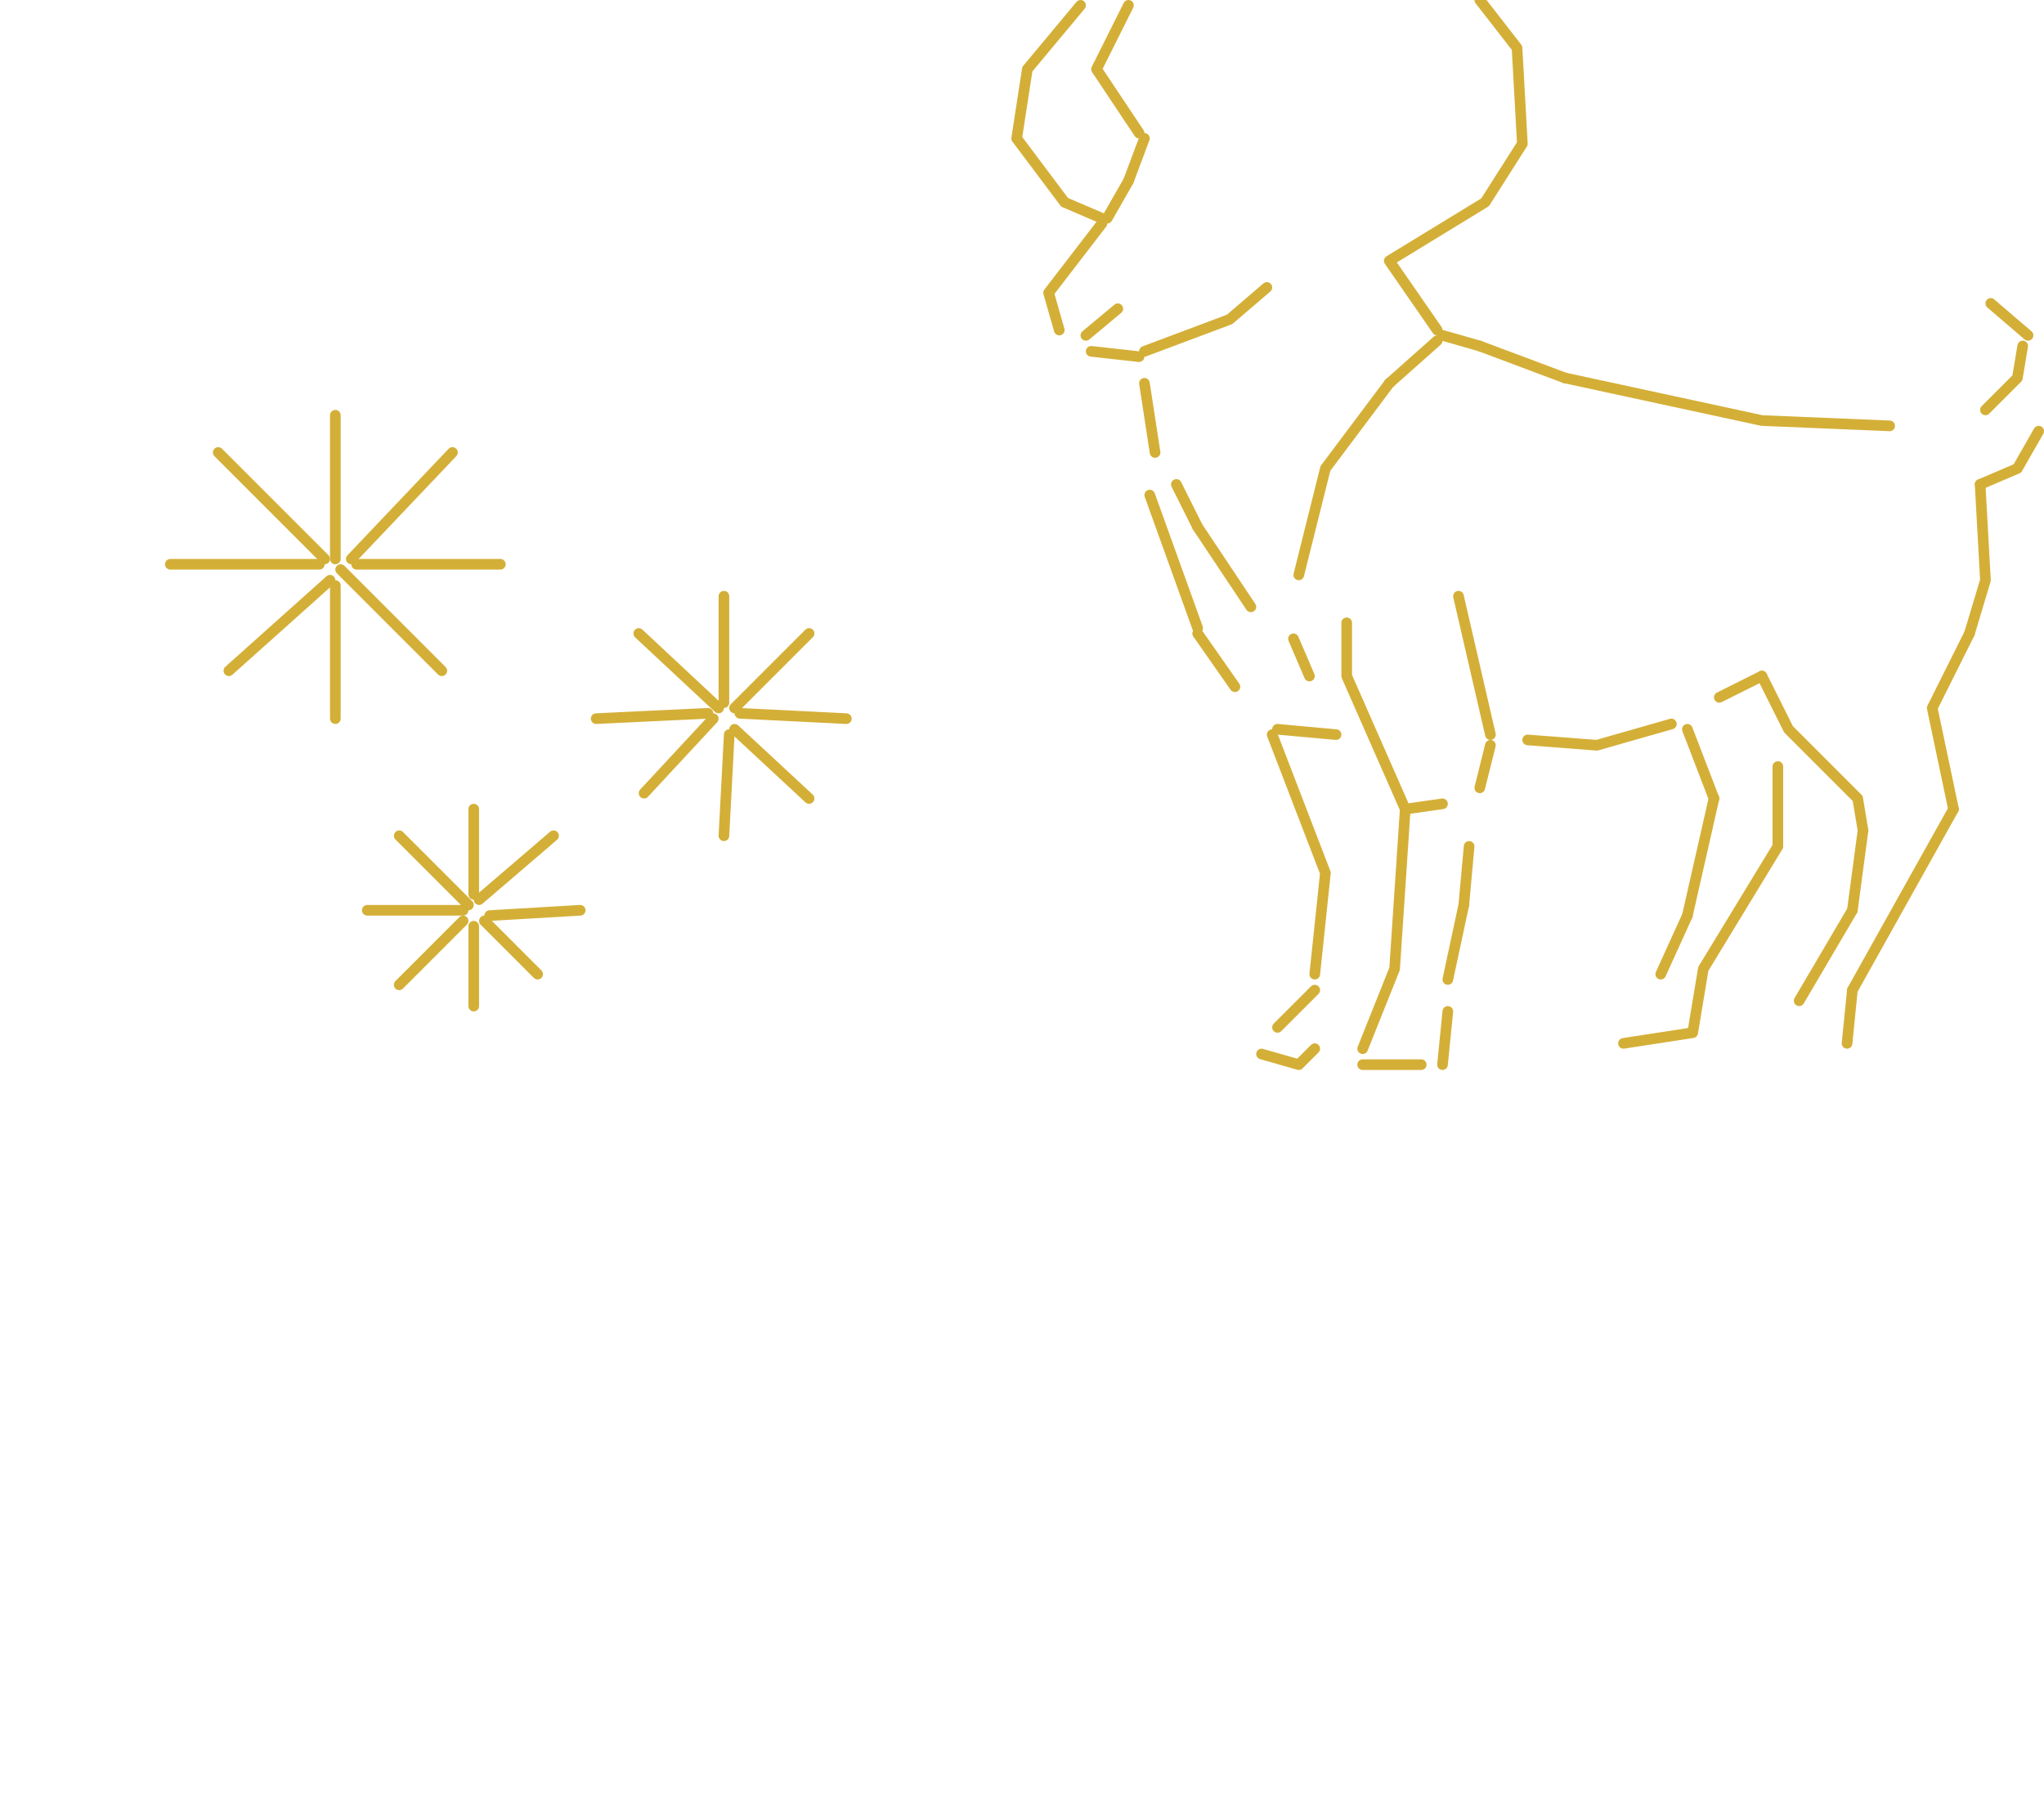
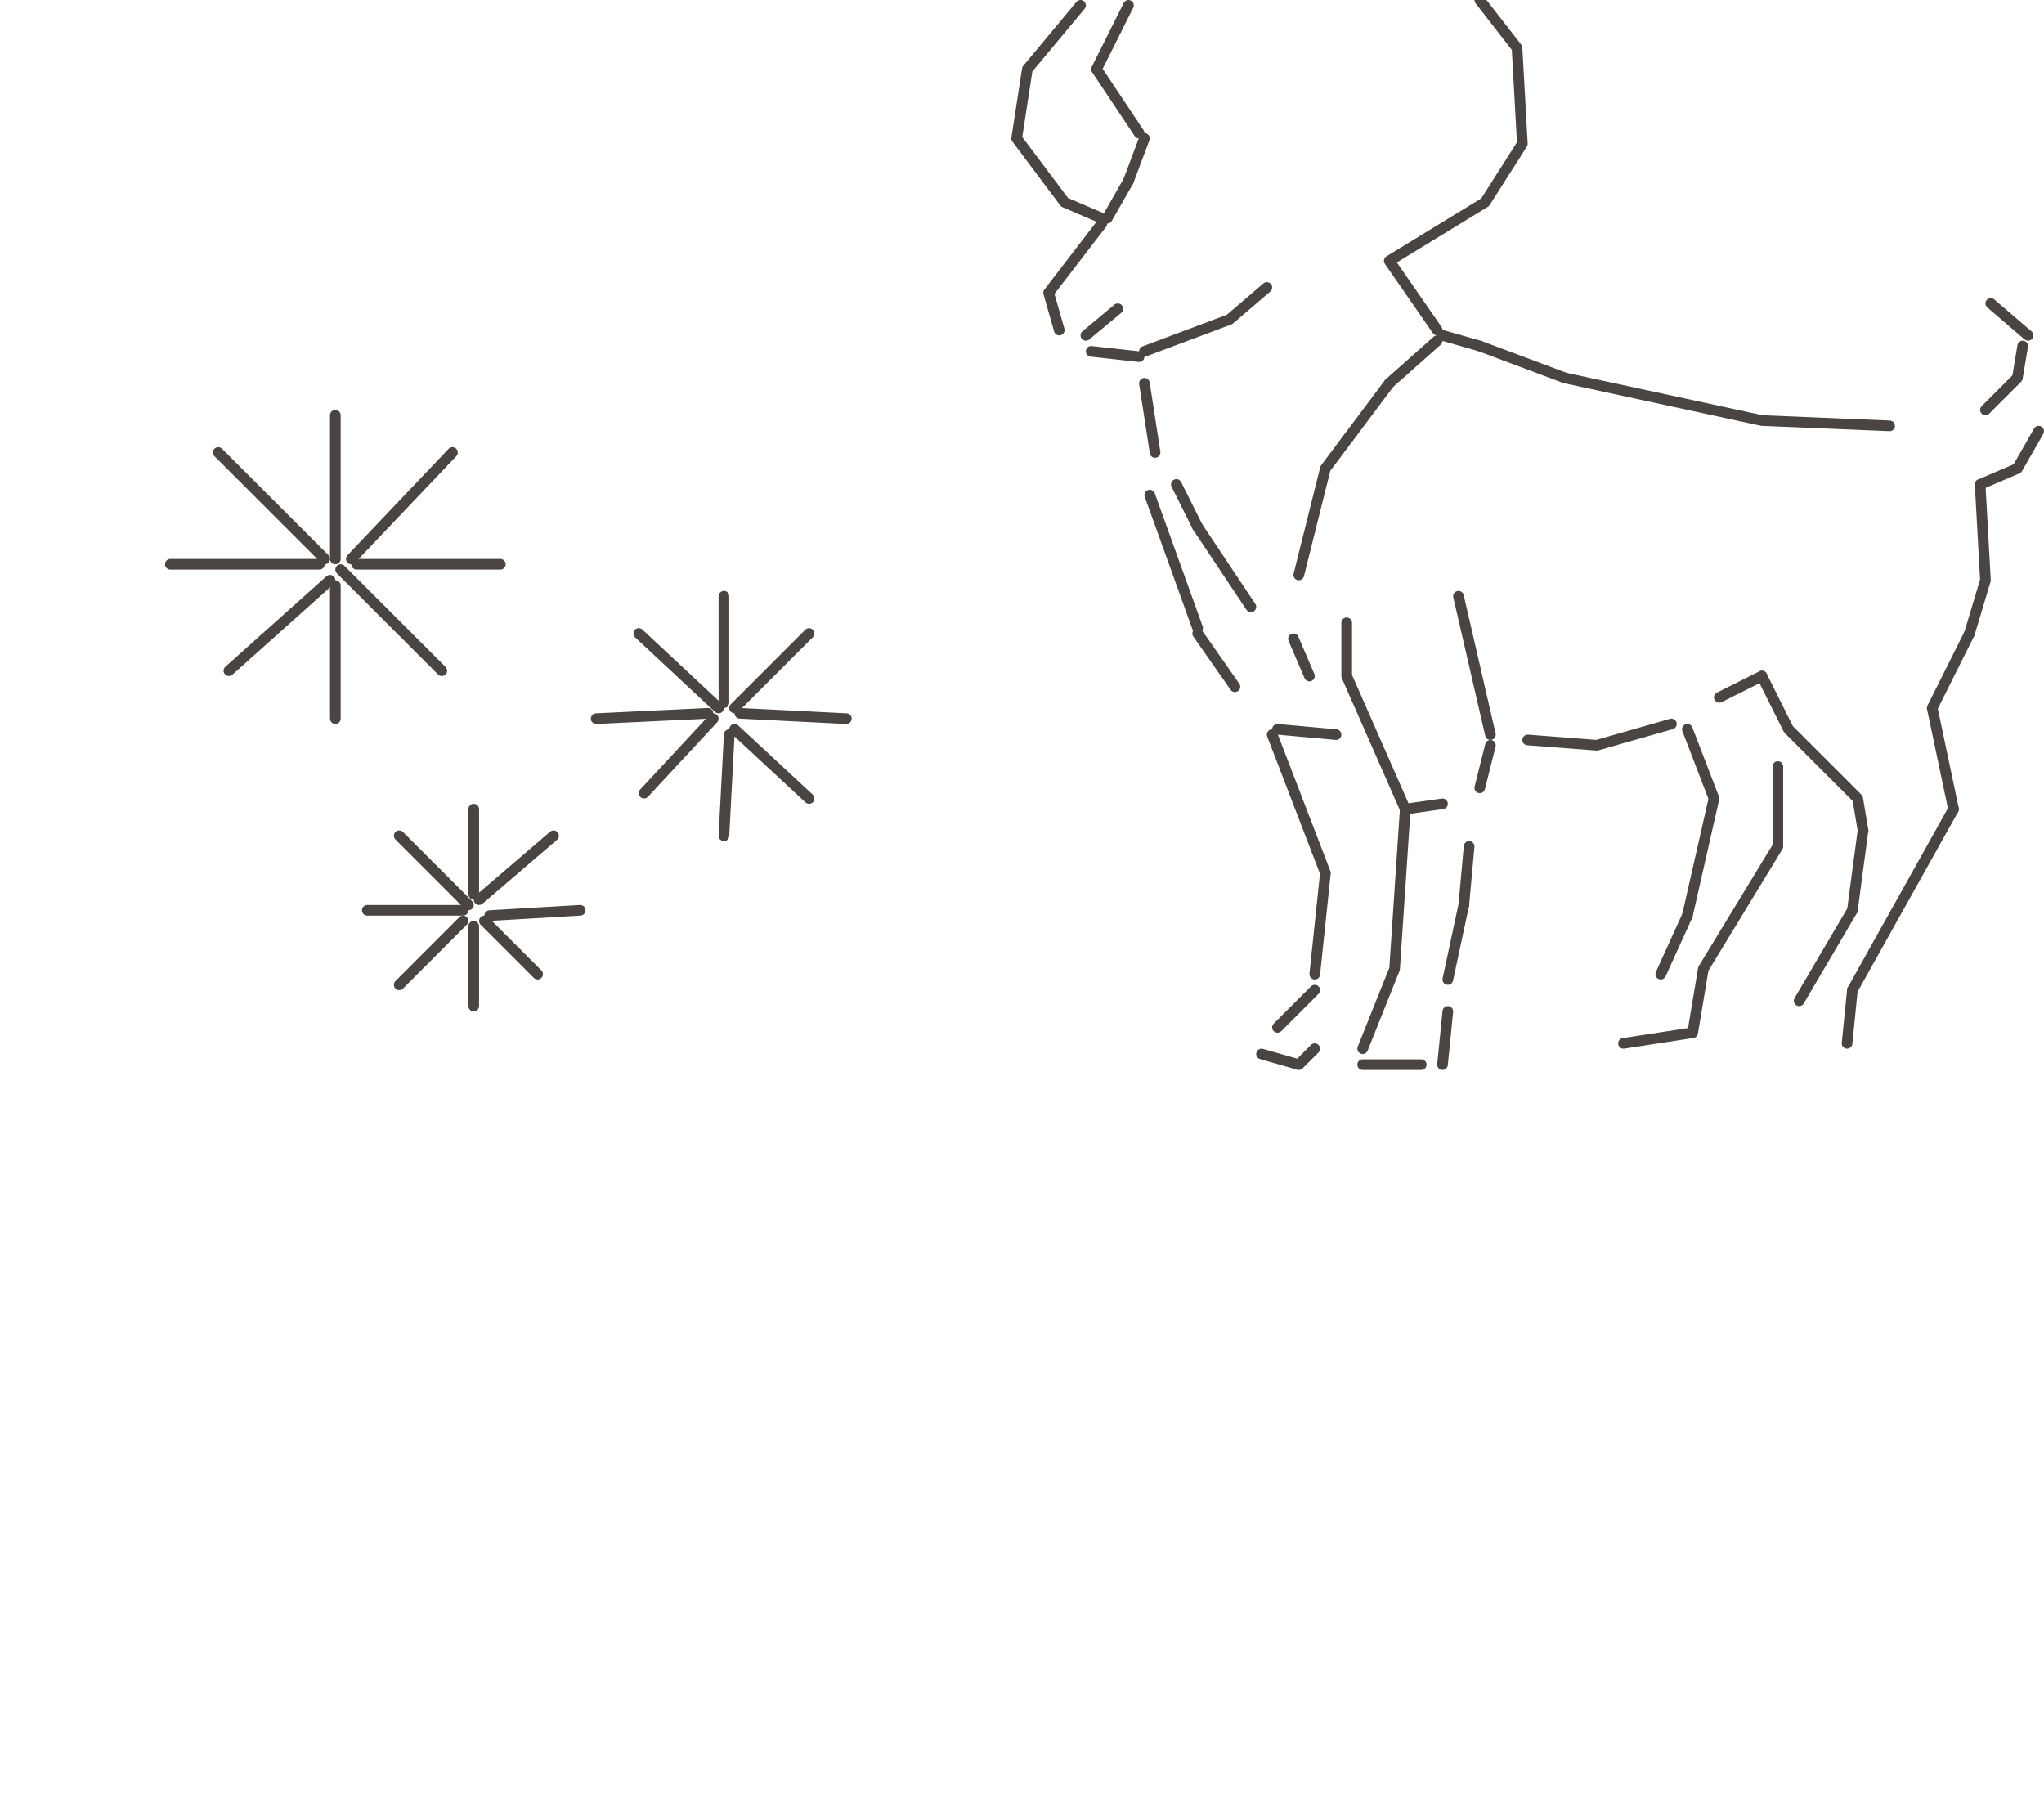
<svg xmlns="http://www.w3.org/2000/svg" width="384" height="341" viewBox="0 0 384 341">
-   <g fill="none" stroke="#D4AF37" stroke-width="2" stroke-linecap="round" stroke-linejoin="round">
+   <g fill="none" stroke="#4A4540" stroke-width="2" stroke-linecap="round" stroke-linejoin="round">
    <path d="M 41.0 85.0 L 61.0 105.0" />
    <path d="M 75.0 157.0 L 88.0 170.0" />
    <path d="M 374.0 57.0 L 381.0 63.0" />
    <path d="M 203.0 1.0 L 193.0 13.0 L 191.0 26.0 L 200.0 38.0 L 207.0 41.0" />
    <path d="M 246.0 127.0 L 243.0 120.0" />
    <path d="M 136.0 112.0 L 136.0 132.0" />
    <path d="M 152.0 119.0 L 138.0 133.0" />
    <path d="M 251.0 138.0 L 240.0 137.0" />
    <path d="M 85.0 85.0 L 66.0 105.0" />
    <path d="M 63.0 135.0 L 63.0 110.0" />
    <path d="M 247.0 197.0 L 244.0 200.0 L 237.0 198.0" />
    <path d="M 210.0 58.0 L 204.0 63.0" />
    <path d="M 334.0 144.0 L 334.0 159.0 L 320.0 182.0 L 318.0 194.0 L 305.0 196.0" />
    <path d="M 89.0 189.0 L 89.0 174.0" />
    <path d="M 152.0 150.0 L 138.0 137.0" />
    <path d="M 109.0 171.0 L 92.0 172.0" />
    <path d="M 75.0 185.0 L 87.0 173.0" />
    <path d="M 69.0 171.0 L 87.0 171.0" />
    <path d="M 120.0 119.0 L 135.0 133.0" />
    <path d="M 63.0 78.0 L 63.0 105.0" />
    <path d="M 83.0 126.0 L 64.0 107.0" />
    <path d="M 112.0 135.0 L 133.0 134.0" />
    <path d="M 136.0 157.0 L 137.0 138.0" />
    <path d="M 383.0 81.0 L 379.0 88.0 L 372.0 91.0" />
    <path d="M 89.0 152.0 L 89.0 168.0" />
    <path d="M 253.0 117.0 L 253.0 127.0 L 264.0 152.0" />
    <path d="M 94.0 106.0 L 67.0 106.0" />
    <path d="M 121.0 149.0 L 134.0 135.0" />
    <path d="M 159.0 135.0 L 139.0 134.0" />
    <path d="M 274.0 112.0 L 280.0 138.0" />
    <path d="M 104.0 157.0 L 90.0 169.0" />
    <path d="M 278.0 0.0 L 285.0 9.0 L 286.0 27.0 L 279.0 38.0 L 261.0 49.0 L 270.0 62.0" />
    <path d="M 101.0 183.0 L 91.0 173.0" />
    <path d="M 212.0 1.0 L 206.0 13.0 L 214.0 25.0" />
    <path d="M 43.0 126.0 L 62.0 109.0" />
    <path d="M 238.0 54.0 L 231.0 60.0 L 215.0 66.0" />
    <path d="M 32.0 106.0 L 60.0 106.0" />
    <path d="M 278.0 65.0 L 271.0 63.0" />
    <path d="M 322.0 150.0 L 317.0 137.0" />
    <path d="M 294.0 71.0 L 278.0 65.0" />
    <path d="M 370.0 119.0 L 373.0 109.0 L 372.0 91.0" />
    <path d="M 367.0 152.0 L 363.0 133.0 L 370.0 119.0" />
    <path d="M 225.0 118.0 L 216.0 93.0" />
    <path d="M 373.0 77.0 L 379.0 71.0 L 380.0 65.0" />
    <path d="M 247.0 183.0 L 249.0 164.0 L 239.0 138.0" />
    <path d="M 317.0 172.0 L 322.0 150.0" />
    <path d="M 355.0 80.0 L 331.0 79.0 L 294.0 71.0" />
    <path d="M 225.0 99.0 L 221.0 91.0" />
    <path d="M 350.0 156.0 L 349.0 150.0 L 336.0 137.0 L 331.0 127.0" />
    <path d="M 271.0 151.0 L 264.0 152.0" />
    <path d="M 199.0 62.0 L 197.0 55.0 L 207.0 42.0" />
    <path d="M 348.0 171.0 L 350.0 156.0" />
    <path d="M 256.0 197.0 L 262.0 182.0 L 264.0 152.0" />
    <path d="M 261.0 72.0 L 270.0 64.0" />
    <path d="M 267.0 200.0 L 256.0 200.0" />
    <path d="M 275.0 170.0 L 276.0 159.0" />
    <path d="M 235.0 114.0 L 225.0 99.0" />
    <path d="M 212.0 34.0 L 215.0 26.0" />
    <path d="M 272.0 184.0 L 275.0 170.0" />
    <path d="M 240.0 193.0 L 247.0 186.0" />
    <path d="M 312.0 183.0 L 317.0 172.0" />
    <path d="M 244.0 108.0 L 249.0 88.0 L 261.0 72.0" />
    <path d="M 348.0 186.0 L 367.0 152.0" />
    <path d="M 208.0 41.0 L 212.0 34.0" />
    <path d="M 347.0 196.0 L 348.0 186.0" />
    <path d="M 314.0 136.0 L 300.0 140.0 L 287.0 139.0" />
    <path d="M 338.0 188.0 L 348.0 171.0" />
    <path d="M 217.0 85.0 L 215.0 72.0" />
    <path d="M 278.0 148.0 L 280.0 140.0" />
    <path d="M 323.0 131.0 L 331.0 127.0" />
    <path d="M 232.0 129.0 L 225.0 119.0" />
    <path d="M 214.0 67.0 L 205.0 66.0" />
    <path d="M 271.0 200.0 L 272.0 190.0" />
  </g>
</svg>
